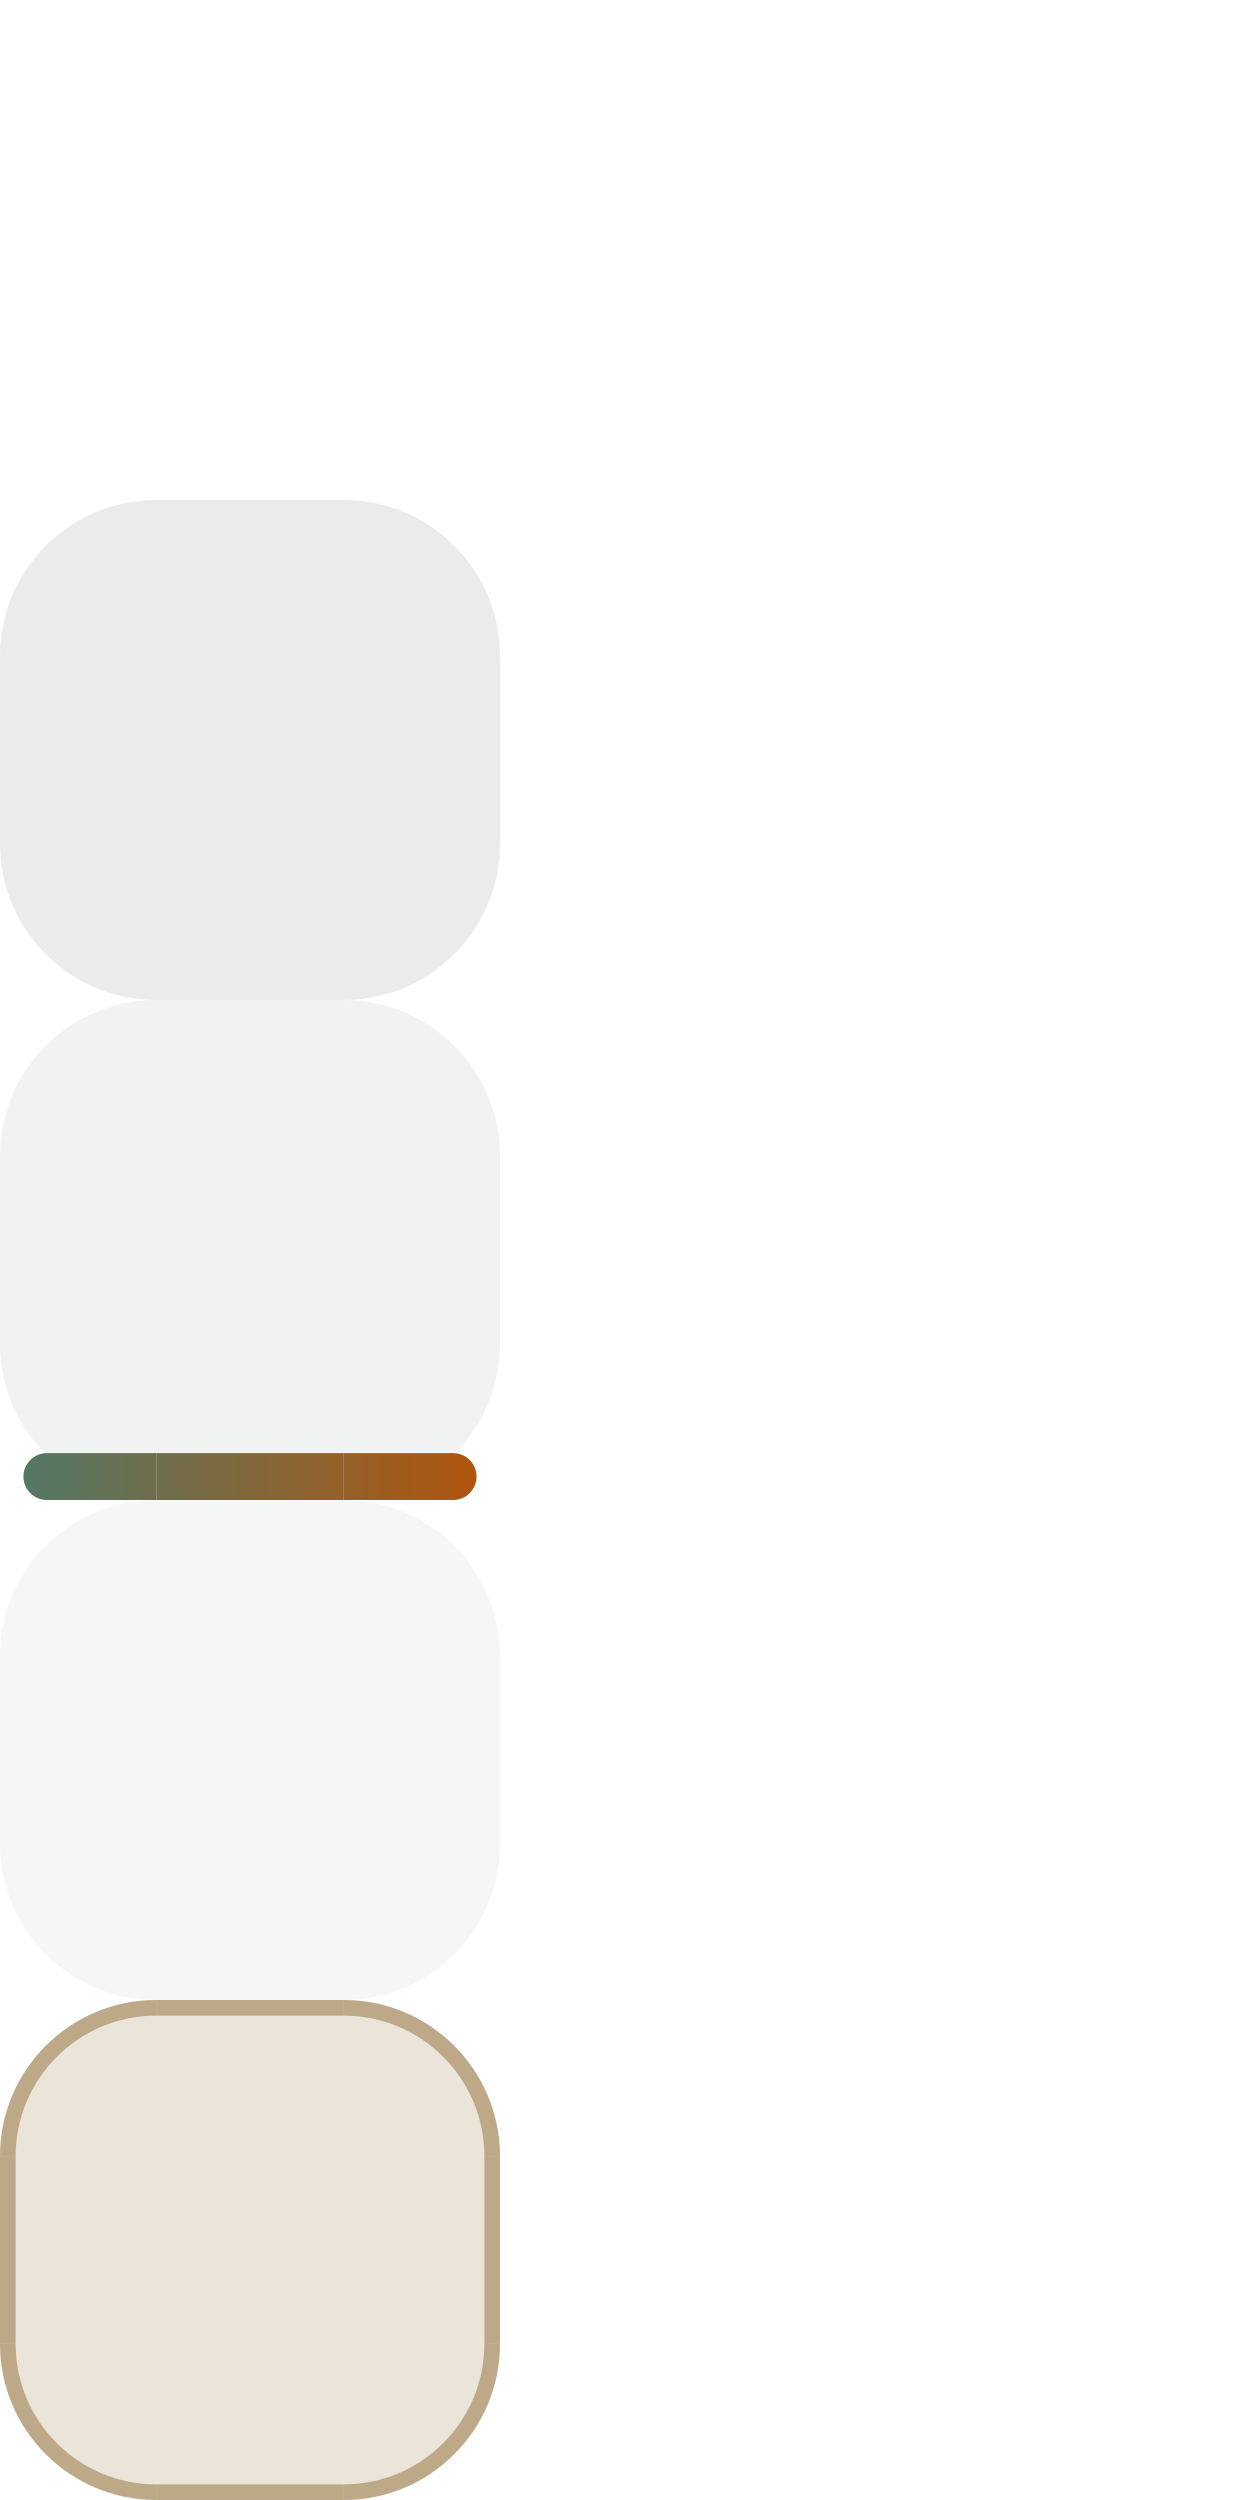
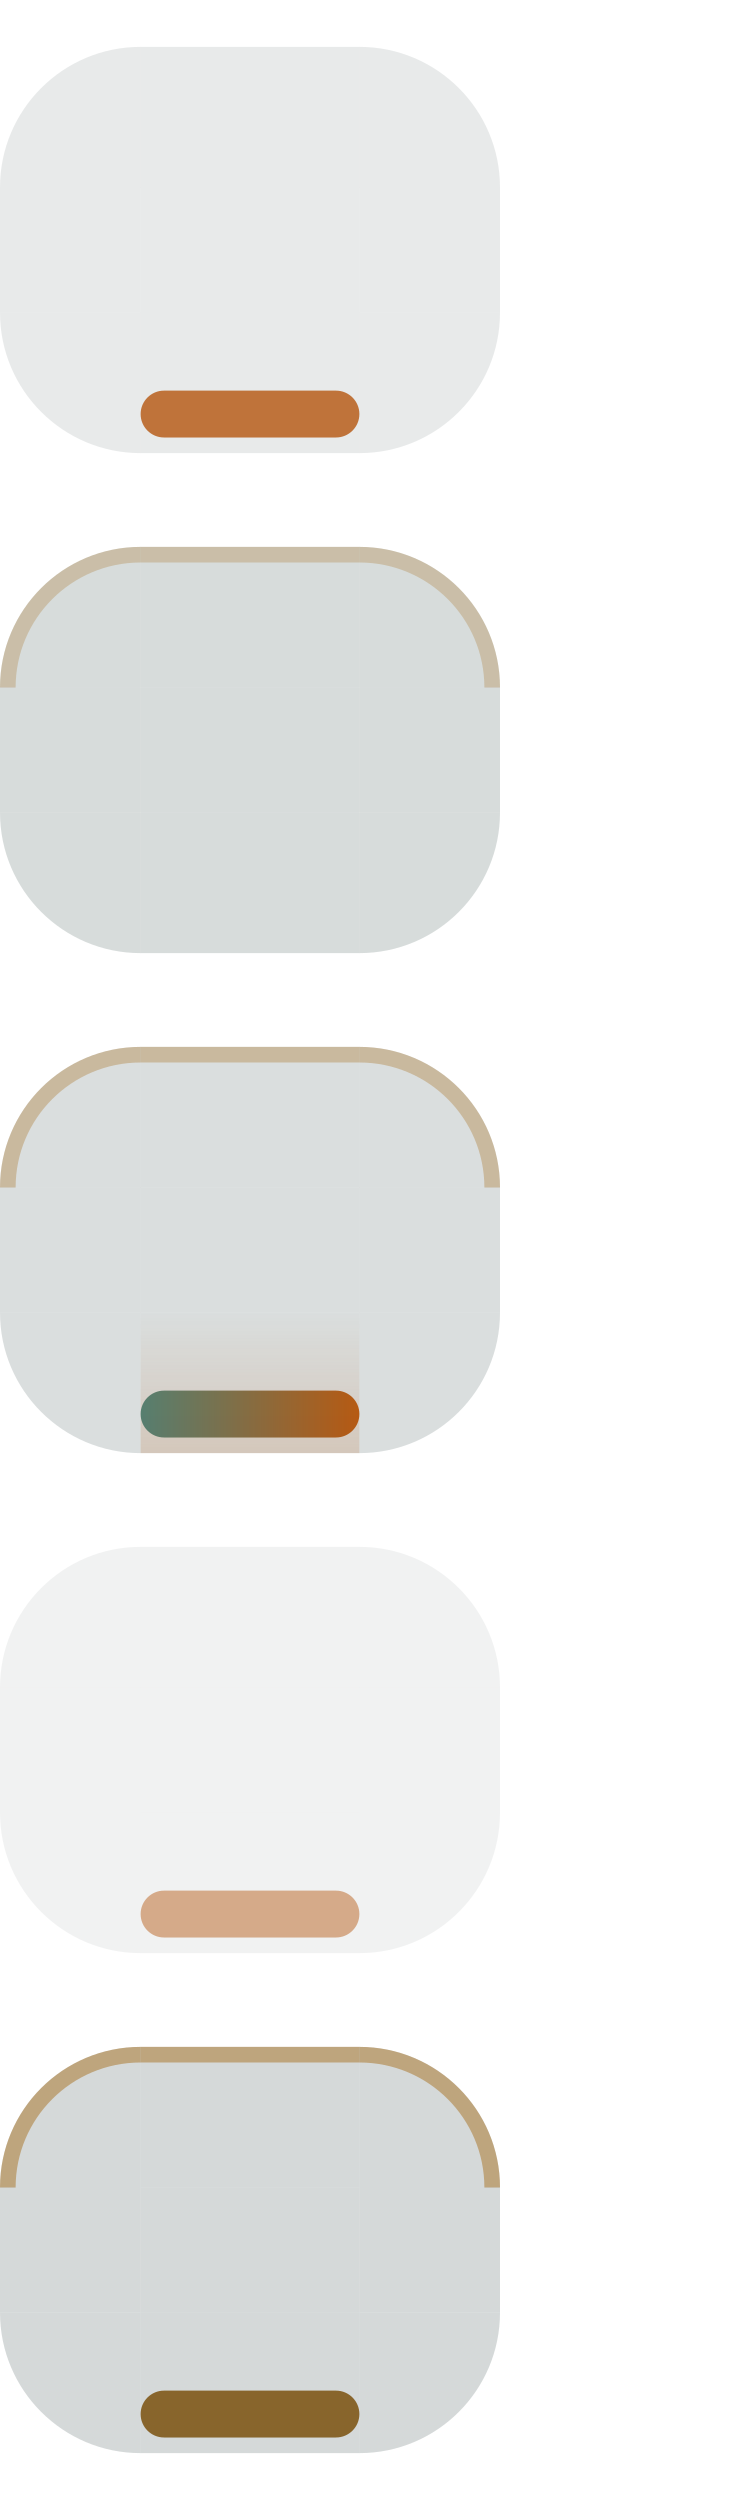
- <svg xmlns="http://www.w3.org/2000/svg" width="80" height="160" viewBox="0 0 80 160">
+ <svg xmlns="http://www.w3.org/2000/svg" width="48" height="160" viewBox="0 0 48 160">
  <style id="current-color-scheme" type="text/css">
    .ColorScheme-Background { color: #DBD8CA; }
    .ColorScheme-Highlight  { color: #B45309; }
    .ColorScheme-Text       { color: #17302E; }
  </style>
  <defs>
-     <linearGradient id="nova-accent" gradientUnits="userSpaceOnUse" x1="0" y1="0" x2="32" y2="0">
+     <linearGradient id="nova-accent" gradientUnits="userSpaceOnUse" x1="9" y1="0" x2="23" y2="0">
      <stop offset="0" stop-color="#4F7A6B" />
      <stop offset="1" stop-color="#B45309" />
    </linearGradient>
+     <linearGradient id="nova-lift" gradientUnits="userSpaceOnUse" x1="0" y1="93" x2="0" y2="84">
+       <stop offset="0" stop-color="#B45309" stop-opacity="0.9" />
+       <stop offset="1" stop-color="#B45309" stop-opacity="0" />
+     </linearGradient>
  </defs>
  <g id="normal-topleft">
-     <path d="M 0,10 A 10,10 0 0 1 10,0 L 10,10 Z" fill="none" />
-     <path d="M 0,10 A 10,10 0 0 1 10,0 L 10,1.0 A 9.0,9.0 0 0 0 1.0,10 Z" fill="none" />
+     <path d="M0 12A9 9 0 0 1 9 3V12Z" fill="#17302E" fill-opacity="0.100" />
+   </g>
+   <g id="normal-top">
+     <rect x="9" y="3" width="14" height="9" fill="#17302E" fill-opacity="0.100" />
  </g>
  <g id="normal-topright">
-     <path d="M 22,0 A 10,10 0 0 1 32,10 L 22,10 Z" fill="none" />
-     <path d="M 22,0 A 10,10 0 0 1 32,10 L 31.0,10 A 9.0,9.0 0 0 0 22,1.0 Z" fill="none" />
+     <path d="M23 3A9 9 0 0 1 32 12H23Z" fill="#17302E" fill-opacity="0.100" />
  </g>
+   <rect id="normal-left" x="0" y="12" width="9" height="8" fill="#17302E" fill-opacity="0.100" />
+   <rect id="normal-center" x="9" y="12" width="14" height="8" fill="#17302E" fill-opacity="0.100" />
+   <rect id="normal-right" x="23" y="12" width="9" height="8" fill="#17302E" fill-opacity="0.100" />
  <g id="normal-bottomleft">
-     <path d="M 10,32 A 10,10 0 0 1 0,22 L 10,22 Z" fill="none" />
-     <path d="M 10,32 A 10,10 0 0 1 0,22 L 1.0,22 A 9.0,9.0 0 0 0 10,31.0 Z" fill="none" />
+     <path d="M0 20A9 9 0 0 0 9 29V20Z" fill="#17302E" fill-opacity="0.100" />
+   </g>
+   <g id="normal-bottom">
+     <rect x="9" y="20" width="14" height="9" fill="#17302E" fill-opacity="0.100" />
+     <rect x="9" y="25" width="14" height="3" rx="1.5" fill="#B45309" fill-opacity="0.780" />
  </g>
  <g id="normal-bottomright">
-     <path d="M 32,22 A 10,10 0 0 1 22,32 L 22,22 Z" fill="none" />
-     <path d="M 32,22 A 10,10 0 0 1 22,32 L 22,31.0 A 9.0,9.0 0 0 0 31.0,22 Z" fill="none" />
+     <path d="M32 20A9 9 0 0 1 23 29V20Z" fill="#17302E" fill-opacity="0.100" />
  </g>
-   <g id="normal-top">
-     <rect x="10" y="0" width="12" height="10" fill="none" />
-     <rect x="10" y="0" width="12" height="1" fill="none" />
+   <rect id="normal-hint-top-margin" x="36" y="0" width="3" height="3" fill="none" opacity="0" />
+   <rect id="normal-hint-bottom-margin" x="36" y="6" width="3" height="3" fill="none" opacity="0" />
+   <rect id="normal-hint-left-margin" x="41" y="0" width="3" height="3" fill="none" opacity="0" />
+   <rect id="normal-hint-right-margin" x="41" y="6" width="3" height="3" fill="none" opacity="0" />
+   <rect id="normal-hint-stretch-borders" x="36" y="12" width="4" height="4" fill="none" opacity="0" />
+   <g id="hover-topleft">
+     <path d="M0 44A9 9 0 0 1 9 35V44Z" fill="#17302E" fill-opacity="0.170" />
+     <path d="M0 44A9 9 0 0 1 9 35V36A8 8 0 0 0 1 44Z" fill="#A16207" fill-opacity="0.240" />
  </g>
-   <g id="normal-bottom">
-     <rect x="10" y="22" width="12" height="10" fill="none" />
-     <rect x="10" y="31" width="12" height="1" fill="none" />
-   </g>
-   <g id="normal-left">
-     <rect x="0" y="10" width="10" height="12" fill="none" />
-     <rect x="0" y="10" width="1" height="12" fill="none" />
-   </g>
-   <g id="normal-right">
-     <rect x="22" y="10" width="10" height="12" fill="none" />
-     <rect x="31" y="10" width="1" height="12" fill="none" />
-   </g>
-   <rect id="normal-center" x="10" y="10" width="12" height="12" fill="none" />
-   <g id="hover-topleft">
-     <path d="M 0,42 A 10,10 0 0 1 10,32 L 10,42 Z" fill="#17302E" fill-opacity="0.09" />
-     <path d="M 0,42 A 10,10 0 0 1 10,32 L 10,33.0 A 9.0,9.0 0 0 0 1.0,42 Z" fill="none" />
+   <g id="hover-top">
+     <rect x="9" y="35" width="14" height="9" fill="#17302E" fill-opacity="0.170" />
+     <rect x="9" y="35" width="14" height="1" fill="#A16207" fill-opacity="0.240" />
  </g>
  <g id="hover-topright">
-     <path d="M 22,32 A 10,10 0 0 1 32,42 L 22,42 Z" fill="#17302E" fill-opacity="0.09" />
-     <path d="M 22,32 A 10,10 0 0 1 32,42 L 31.0,42 A 9.0,9.0 0 0 0 22,33.0 Z" fill="none" />
+     <path d="M23 35A9 9 0 0 1 32 44H23Z" fill="#17302E" fill-opacity="0.170" />
+     <path d="M23 35A9 9 0 0 1 32 44H31A8 8 0 0 0 23 36Z" fill="#A16207" fill-opacity="0.240" />
  </g>
+   <rect id="hover-left" x="0" y="44" width="9" height="8" fill="#17302E" fill-opacity="0.170" />
+   <rect id="hover-center" x="9" y="44" width="14" height="8" fill="#17302E" fill-opacity="0.170" />
+   <rect id="hover-right" x="23" y="44" width="9" height="8" fill="#17302E" fill-opacity="0.170" />
  <g id="hover-bottomleft">
-     <path d="M 10,64 A 10,10 0 0 1 0,54 L 10,54 Z" fill="#17302E" fill-opacity="0.09" />
-     <path d="M 10,64 A 10,10 0 0 1 0,54 L 1.0,54 A 9.0,9.0 0 0 0 10,63.0 Z" fill="none" />
+     <path d="M0 52A9 9 0 0 0 9 61V52Z" fill="#17302E" fill-opacity="0.170" />
+   </g>
+   <g id="hover-bottom">
+     <rect x="9" y="52" width="14" height="9" fill="#17302E" fill-opacity="0.170" />
  </g>
  <g id="hover-bottomright">
-     <path d="M 32,54 A 10,10 0 0 1 22,64 L 22,54 Z" fill="#17302E" fill-opacity="0.09" />
-     <path d="M 32,54 A 10,10 0 0 1 22,64 L 22,63.0 A 9.0,9.0 0 0 0 31.0,54 Z" fill="none" />
+     <path d="M32 52A9 9 0 0 1 23 61V52Z" fill="#17302E" fill-opacity="0.170" />
  </g>
-   <g id="hover-top">
-     <rect x="10" y="32" width="12" height="10" fill="#17302E" fill-opacity="0.09" />
-     <rect x="10" y="32" width="12" height="1" fill="none" />
+   <rect id="hover-hint-top-margin" x="36" y="32" width="3" height="3" fill="none" opacity="0" />
+   <rect id="hover-hint-bottom-margin" x="36" y="38" width="3" height="3" fill="none" opacity="0" />
+   <rect id="hover-hint-left-margin" x="41" y="32" width="3" height="3" fill="none" opacity="0" />
+   <rect id="hover-hint-right-margin" x="41" y="38" width="3" height="3" fill="none" opacity="0" />
+   <rect id="hover-hint-stretch-borders" x="36" y="44" width="4" height="4" fill="none" opacity="0" />
+   <g id="focus-topleft">
+     <path d="M0 76A9 9 0 0 1 9 67V76Z" fill="#17302E" fill-opacity="0.160" />
+     <path d="M0 76A9 9 0 0 1 9 67V68A8 8 0 0 0 1 76Z" fill="#A16207" fill-opacity="0.300" />
  </g>
-   <g id="hover-bottom">
-     <rect x="10" y="54" width="12" height="10" fill="#17302E" fill-opacity="0.09" />
-     <rect x="10" y="63" width="12" height="1" fill="none" />
-   </g>
-   <g id="hover-left">
-     <rect x="0" y="42" width="10" height="12" fill="#17302E" fill-opacity="0.09" />
-     <rect x="0" y="42" width="1" height="12" fill="none" />
-   </g>
-   <g id="hover-right">
-     <rect x="22" y="42" width="10" height="12" fill="#17302E" fill-opacity="0.09" />
-     <rect x="31" y="42" width="1" height="12" fill="none" />
-   </g>
-   <rect id="hover-center" x="10" y="42" width="12" height="12" fill="#17302E" fill-opacity="0.09" />
-   <g id="focus-topleft">
-     <path d="M 0,74 A 10,10 0 0 1 10,64 L 10,74 Z" fill="#17302E" fill-opacity="0.06" />
-     <path d="M 0,74 A 10,10 0 0 1 10,64 L 10,65.0 A 9.0,9.0 0 0 0 1.0,74 Z" fill="none" />
+   <g id="focus-top">
+     <rect x="9" y="67" width="14" height="9" fill="#17302E" fill-opacity="0.160" />
+     <rect x="9" y="67" width="14" height="1" fill="#A16207" fill-opacity="0.300" />
  </g>
  <g id="focus-topright">
-     <path d="M 22,64 A 10,10 0 0 1 32,74 L 22,74 Z" fill="#17302E" fill-opacity="0.06" />
-     <path d="M 22,64 A 10,10 0 0 1 32,74 L 31.0,74 A 9.0,9.0 0 0 0 22,65.0 Z" fill="none" />
+     <path d="M23 67A9 9 0 0 1 32 76H23Z" fill="#17302E" fill-opacity="0.160" />
+     <path d="M23 67A9 9 0 0 1 32 76H31A8 8 0 0 0 23 68Z" fill="#A16207" fill-opacity="0.300" />
  </g>
+   <rect id="focus-left" x="0" y="76" width="9" height="8" fill="#17302E" fill-opacity="0.160" />
+   <rect id="focus-center" x="9" y="76" width="14" height="8" fill="#17302E" fill-opacity="0.160" />
+   <rect id="focus-right" x="23" y="76" width="9" height="8" fill="#17302E" fill-opacity="0.160" />
  <g id="focus-bottomleft">
-     <path d="M 10,96 A 10,10 0 0 1 0,86 L 10,86 Z" fill="#17302E" fill-opacity="0.06" />
-     <path d="M 10,96 A 10,10 0 0 1 0,86 L 1.0,86 A 9.0,9.0 0 0 0 10,95.0 Z" fill="none" />
-     <path d="M 3,93.0 H 10 V 96.0 H 3 A 1.5,1.5 0 0 1 3,93.0 Z" fill="url(#nova-accent)" />
+     <path d="M0 84A9 9 0 0 0 9 93V84Z" fill="#17302E" fill-opacity="0.160" />
+   </g>
+   <g id="focus-bottom">
+     <rect x="9" y="84" width="14" height="9" fill="#17302E" fill-opacity="0.160" />
+     <rect x="9" y="84" width="14" height="9" fill="url(#nova-lift)" fill-opacity="0.180" />
+     <rect x="9" y="89" width="14" height="3" rx="1.5" fill="url(#nova-accent)" fill-opacity="0.950" />
  </g>
  <g id="focus-bottomright">
-     <path d="M 32,86 A 10,10 0 0 1 22,96 L 22,86 Z" fill="#17302E" fill-opacity="0.06" />
-     <path d="M 32,86 A 10,10 0 0 1 22,96 L 22,95.0 A 9.0,9.0 0 0 0 31.0,86 Z" fill="none" />
-     <path d="M 22,93.0 H 29 A 1.5,1.5 0 0 1 29,96.0 H 22 V 93.0 Z" fill="url(#nova-accent)" />
+     <path d="M32 84A9 9 0 0 1 23 93V84Z" fill="#17302E" fill-opacity="0.160" />
  </g>
-   <g id="focus-top">
-     <rect x="10" y="64" width="12" height="10" fill="#17302E" fill-opacity="0.06" />
-     <rect x="10" y="64" width="12" height="1" fill="none" />
+   <rect id="focus-hint-top-margin" x="36" y="64" width="3" height="3" fill="none" opacity="0" />
+   <rect id="focus-hint-bottom-margin" x="36" y="70" width="3" height="3" fill="none" opacity="0" />
+   <rect id="focus-hint-left-margin" x="41" y="64" width="3" height="3" fill="none" opacity="0" />
+   <rect id="focus-hint-right-margin" x="41" y="70" width="3" height="3" fill="none" opacity="0" />
+   <rect id="focus-hint-stretch-borders" x="36" y="76" width="4" height="4" fill="none" opacity="0" />
+   <g id="minimized-topleft">
+     <path d="M0 108A9 9 0 0 1 9 99V108Z" fill="#17302E" fill-opacity="0.060" />
  </g>
-   <g id="focus-bottom">
-     <rect x="10" y="86" width="12" height="10" fill="#17302E" fill-opacity="0.06" />
-     <rect x="10" y="95" width="12" height="1" fill="none" />
-     <rect x="10" y="93.0" width="12" height="3.0" fill="url(#nova-accent)" />
-   </g>
-   <g id="focus-left">
-     <rect x="0" y="74" width="10" height="12" fill="#17302E" fill-opacity="0.06" />
-     <rect x="0" y="74" width="1" height="12" fill="none" />
-   </g>
-   <g id="focus-right">
-     <rect x="22" y="74" width="10" height="12" fill="#17302E" fill-opacity="0.06" />
-     <rect x="31" y="74" width="1" height="12" fill="none" />
-   </g>
-   <rect id="focus-center" x="10" y="74" width="12" height="12" fill="#17302E" fill-opacity="0.06" />
-   <g id="minimized-topleft">
-     <path d="M 0,106 A 10,10 0 0 1 10,96 L 10,106 Z" fill="#17302E" fill-opacity="0.04" />
-     <path d="M 0,106 A 10,10 0 0 1 10,96 L 10,97.0 A 9.0,9.0 0 0 0 1.0,106 Z" fill="none" />
+   <g id="minimized-top">
+     <rect x="9" y="99" width="14" height="9" fill="#17302E" fill-opacity="0.060" />
  </g>
  <g id="minimized-topright">
-     <path d="M 22,96 A 10,10 0 0 1 32,106 L 22,106 Z" fill="#17302E" fill-opacity="0.04" />
-     <path d="M 22,96 A 10,10 0 0 1 32,106 L 31.0,106 A 9.0,9.0 0 0 0 22,97.0 Z" fill="none" />
+     <path d="M23 99A9 9 0 0 1 32 108H23Z" fill="#17302E" fill-opacity="0.060" />
  </g>
+   <rect id="minimized-left" x="0" y="108" width="9" height="8" fill="#17302E" fill-opacity="0.060" />
+   <rect id="minimized-center" x="9" y="108" width="14" height="8" fill="#17302E" fill-opacity="0.060" />
+   <rect id="minimized-right" x="23" y="108" width="9" height="8" fill="#17302E" fill-opacity="0.060" />
  <g id="minimized-bottomleft">
-     <path d="M 10,128 A 10,10 0 0 1 0,118 L 10,118 Z" fill="#17302E" fill-opacity="0.04" />
-     <path d="M 10,128 A 10,10 0 0 1 0,118 L 1.0,118 A 9.0,9.0 0 0 0 10,127.0 Z" fill="none" />
+     <path d="M0 116A9 9 0 0 0 9 125V116Z" fill="#17302E" fill-opacity="0.060" />
+   </g>
+   <g id="minimized-bottom">
+     <rect x="9" y="116" width="14" height="9" fill="#17302E" fill-opacity="0.060" />
+     <rect x="9" y="121" width="14" height="3" rx="1.5" fill="#B45309" fill-opacity="0.450" />
  </g>
  <g id="minimized-bottomright">
-     <path d="M 32,118 A 10,10 0 0 1 22,128 L 22,118 Z" fill="#17302E" fill-opacity="0.04" />
-     <path d="M 32,118 A 10,10 0 0 1 22,128 L 22,127.0 A 9.0,9.0 0 0 0 31.0,118 Z" fill="none" />
+     <path d="M32 116A9 9 0 0 1 23 125V116Z" fill="#17302E" fill-opacity="0.060" />
  </g>
-   <g id="minimized-top">
-     <rect x="10" y="96" width="12" height="10" fill="#17302E" fill-opacity="0.04" />
-     <rect x="10" y="96" width="12" height="1" fill="none" />
+   <rect id="minimized-hint-top-margin" x="36" y="96" width="3" height="3" fill="none" opacity="0" />
+   <rect id="minimized-hint-bottom-margin" x="36" y="102" width="3" height="3" fill="none" opacity="0" />
+   <rect id="minimized-hint-left-margin" x="41" y="96" width="3" height="3" fill="none" opacity="0" />
+   <rect id="minimized-hint-right-margin" x="41" y="102" width="3" height="3" fill="none" opacity="0" />
+   <rect id="minimized-hint-stretch-borders" x="36" y="108" width="4" height="4" fill="none" opacity="0" />
+   <g id="attention-topleft">
+     <path d="M0 140A9 9 0 0 1 9 131V140Z" fill="#17302E" fill-opacity="0.180" />
+     <path d="M0 140A9 9 0 0 1 9 131V132A8 8 0 0 0 1 140Z" fill="#A16207" fill-opacity="0.440" />
  </g>
-   <g id="minimized-bottom">
-     <rect x="10" y="118" width="12" height="10" fill="#17302E" fill-opacity="0.04" />
-     <rect x="10" y="127" width="12" height="1" fill="none" />
-   </g>
-   <g id="minimized-left">
-     <rect x="0" y="106" width="10" height="12" fill="#17302E" fill-opacity="0.04" />
-     <rect x="0" y="106" width="1" height="12" fill="none" />
-   </g>
-   <g id="minimized-right">
-     <rect x="22" y="106" width="10" height="12" fill="#17302E" fill-opacity="0.04" />
-     <rect x="31" y="106" width="1" height="12" fill="none" />
-   </g>
-   <rect id="minimized-center" x="10" y="106" width="12" height="12" fill="#17302E" fill-opacity="0.04" />
-   <g id="attention-topleft">
-     <path d="M 0,138 A 10,10 0 0 1 10,128 L 10,138 Z" fill="#7B520F" fill-opacity="0.16" />
-     <path d="M 0,138 A 10,10 0 0 1 10,128 L 10,129.0 A 9.0,9.0 0 0 0 1.0,138 Z" fill="#7B520F" fill-opacity="0.4" />
+   <g id="attention-top">
+     <rect x="9" y="131" width="14" height="9" fill="#17302E" fill-opacity="0.180" />
+     <rect x="9" y="131" width="14" height="1" fill="#A16207" fill-opacity="0.440" />
  </g>
  <g id="attention-topright">
-     <path d="M 22,128 A 10,10 0 0 1 32,138 L 22,138 Z" fill="#7B520F" fill-opacity="0.16" />
-     <path d="M 22,128 A 10,10 0 0 1 32,138 L 31.0,138 A 9.0,9.0 0 0 0 22,129.0 Z" fill="#7B520F" fill-opacity="0.4" />
+     <path d="M23 131A9 9 0 0 1 32 140H23Z" fill="#17302E" fill-opacity="0.180" />
+     <path d="M23 131A9 9 0 0 1 32 140H31A8 8 0 0 0 23 132Z" fill="#A16207" fill-opacity="0.440" />
  </g>
+   <rect id="attention-left" x="0" y="140" width="9" height="8" fill="#17302E" fill-opacity="0.180" />
+   <rect id="attention-center" x="9" y="140" width="14" height="8" fill="#17302E" fill-opacity="0.180" />
+   <rect id="attention-right" x="23" y="140" width="9" height="8" fill="#17302E" fill-opacity="0.180" />
  <g id="attention-bottomleft">
-     <path d="M 10,160 A 10,10 0 0 1 0,150 L 10,150 Z" fill="#7B520F" fill-opacity="0.16" />
-     <path d="M 10,160 A 10,10 0 0 1 0,150 L 1.0,150 A 9.0,9.0 0 0 0 10,159.0 Z" fill="#7B520F" fill-opacity="0.4" />
+     <path d="M0 148A9 9 0 0 0 9 157V148Z" fill="#17302E" fill-opacity="0.180" />
+   </g>
+   <g id="attention-bottom">
+     <rect x="9" y="148" width="14" height="9" fill="#17302E" fill-opacity="0.180" />
+     <rect x="9" y="153" width="14" height="3" rx="1.5" fill="#7B520F" fill-opacity="0.850" />
  </g>
  <g id="attention-bottomright">
-     <path d="M 32,150 A 10,10 0 0 1 22,160 L 22,150 Z" fill="#7B520F" fill-opacity="0.16" />
-     <path d="M 32,150 A 10,10 0 0 1 22,160 L 22,159.0 A 9.0,9.0 0 0 0 31.0,150 Z" fill="#7B520F" fill-opacity="0.4" />
+     <path d="M32 148A9 9 0 0 1 23 157V148Z" fill="#17302E" fill-opacity="0.180" />
  </g>
-   <g id="attention-top">
-     <rect x="10" y="128" width="12" height="10" fill="#7B520F" fill-opacity="0.16" />
-     <rect x="10" y="128" width="12" height="1" fill="#7B520F" fill-opacity="0.4" />
-   </g>
-   <g id="attention-bottom">
-     <rect x="10" y="150" width="12" height="10" fill="#7B520F" fill-opacity="0.16" />
-     <rect x="10" y="159" width="12" height="1" fill="#7B520F" fill-opacity="0.4" />
-   </g>
-   <g id="attention-left">
-     <rect x="0" y="138" width="10" height="12" fill="#7B520F" fill-opacity="0.16" />
-     <rect x="0" y="138" width="1" height="12" fill="#7B520F" fill-opacity="0.4" />
-   </g>
-   <g id="attention-right">
-     <rect x="22" y="138" width="10" height="12" fill="#7B520F" fill-opacity="0.16" />
-     <rect x="31" y="138" width="1" height="12" fill="#7B520F" fill-opacity="0.4" />
-   </g>
-   <rect id="attention-center" x="10" y="138" width="12" height="12" fill="#7B520F" fill-opacity="0.16" />
-   <rect id="normal-hint-top-margin" x="60" y="0" width="4" height="4" fill="none" opacity="0" />
-   <rect id="normal-hint-bottom-margin" x="60" y="8" width="4" height="4" fill="none" opacity="0" />
-   <rect id="normal-hint-left-margin" x="60" y="16" width="4" height="4" fill="none" opacity="0" />
-   <rect id="normal-hint-right-margin" x="60" y="24" width="4" height="4" fill="none" opacity="0" />
-   <rect id="normal-hint-stretch-borders" x="60" y="32" width="4" height="4" fill="none" opacity="0" />
-   <rect id="hover-hint-stretch-borders" x="60" y="32" width="4" height="4" fill="none" opacity="0" />
-   <rect id="focus-hint-stretch-borders" x="60" y="32" width="4" height="4" fill="none" opacity="0" />
-   <rect id="minimized-hint-stretch-borders" x="60" y="32" width="4" height="4" fill="none" opacity="0" />
-   <rect id="attention-hint-stretch-borders" x="60" y="32" width="4" height="4" fill="none" opacity="0" />
+   <rect id="attention-hint-top-margin" x="36" y="128" width="3" height="3" fill="none" opacity="0" />
+   <rect id="attention-hint-bottom-margin" x="36" y="134" width="3" height="3" fill="none" opacity="0" />
+   <rect id="attention-hint-left-margin" x="41" y="128" width="3" height="3" fill="none" opacity="0" />
+   <rect id="attention-hint-right-margin" x="41" y="134" width="3" height="3" fill="none" opacity="0" />
+   <rect id="attention-hint-stretch-borders" x="36" y="140" width="4" height="4" fill="none" opacity="0" />
</svg>
